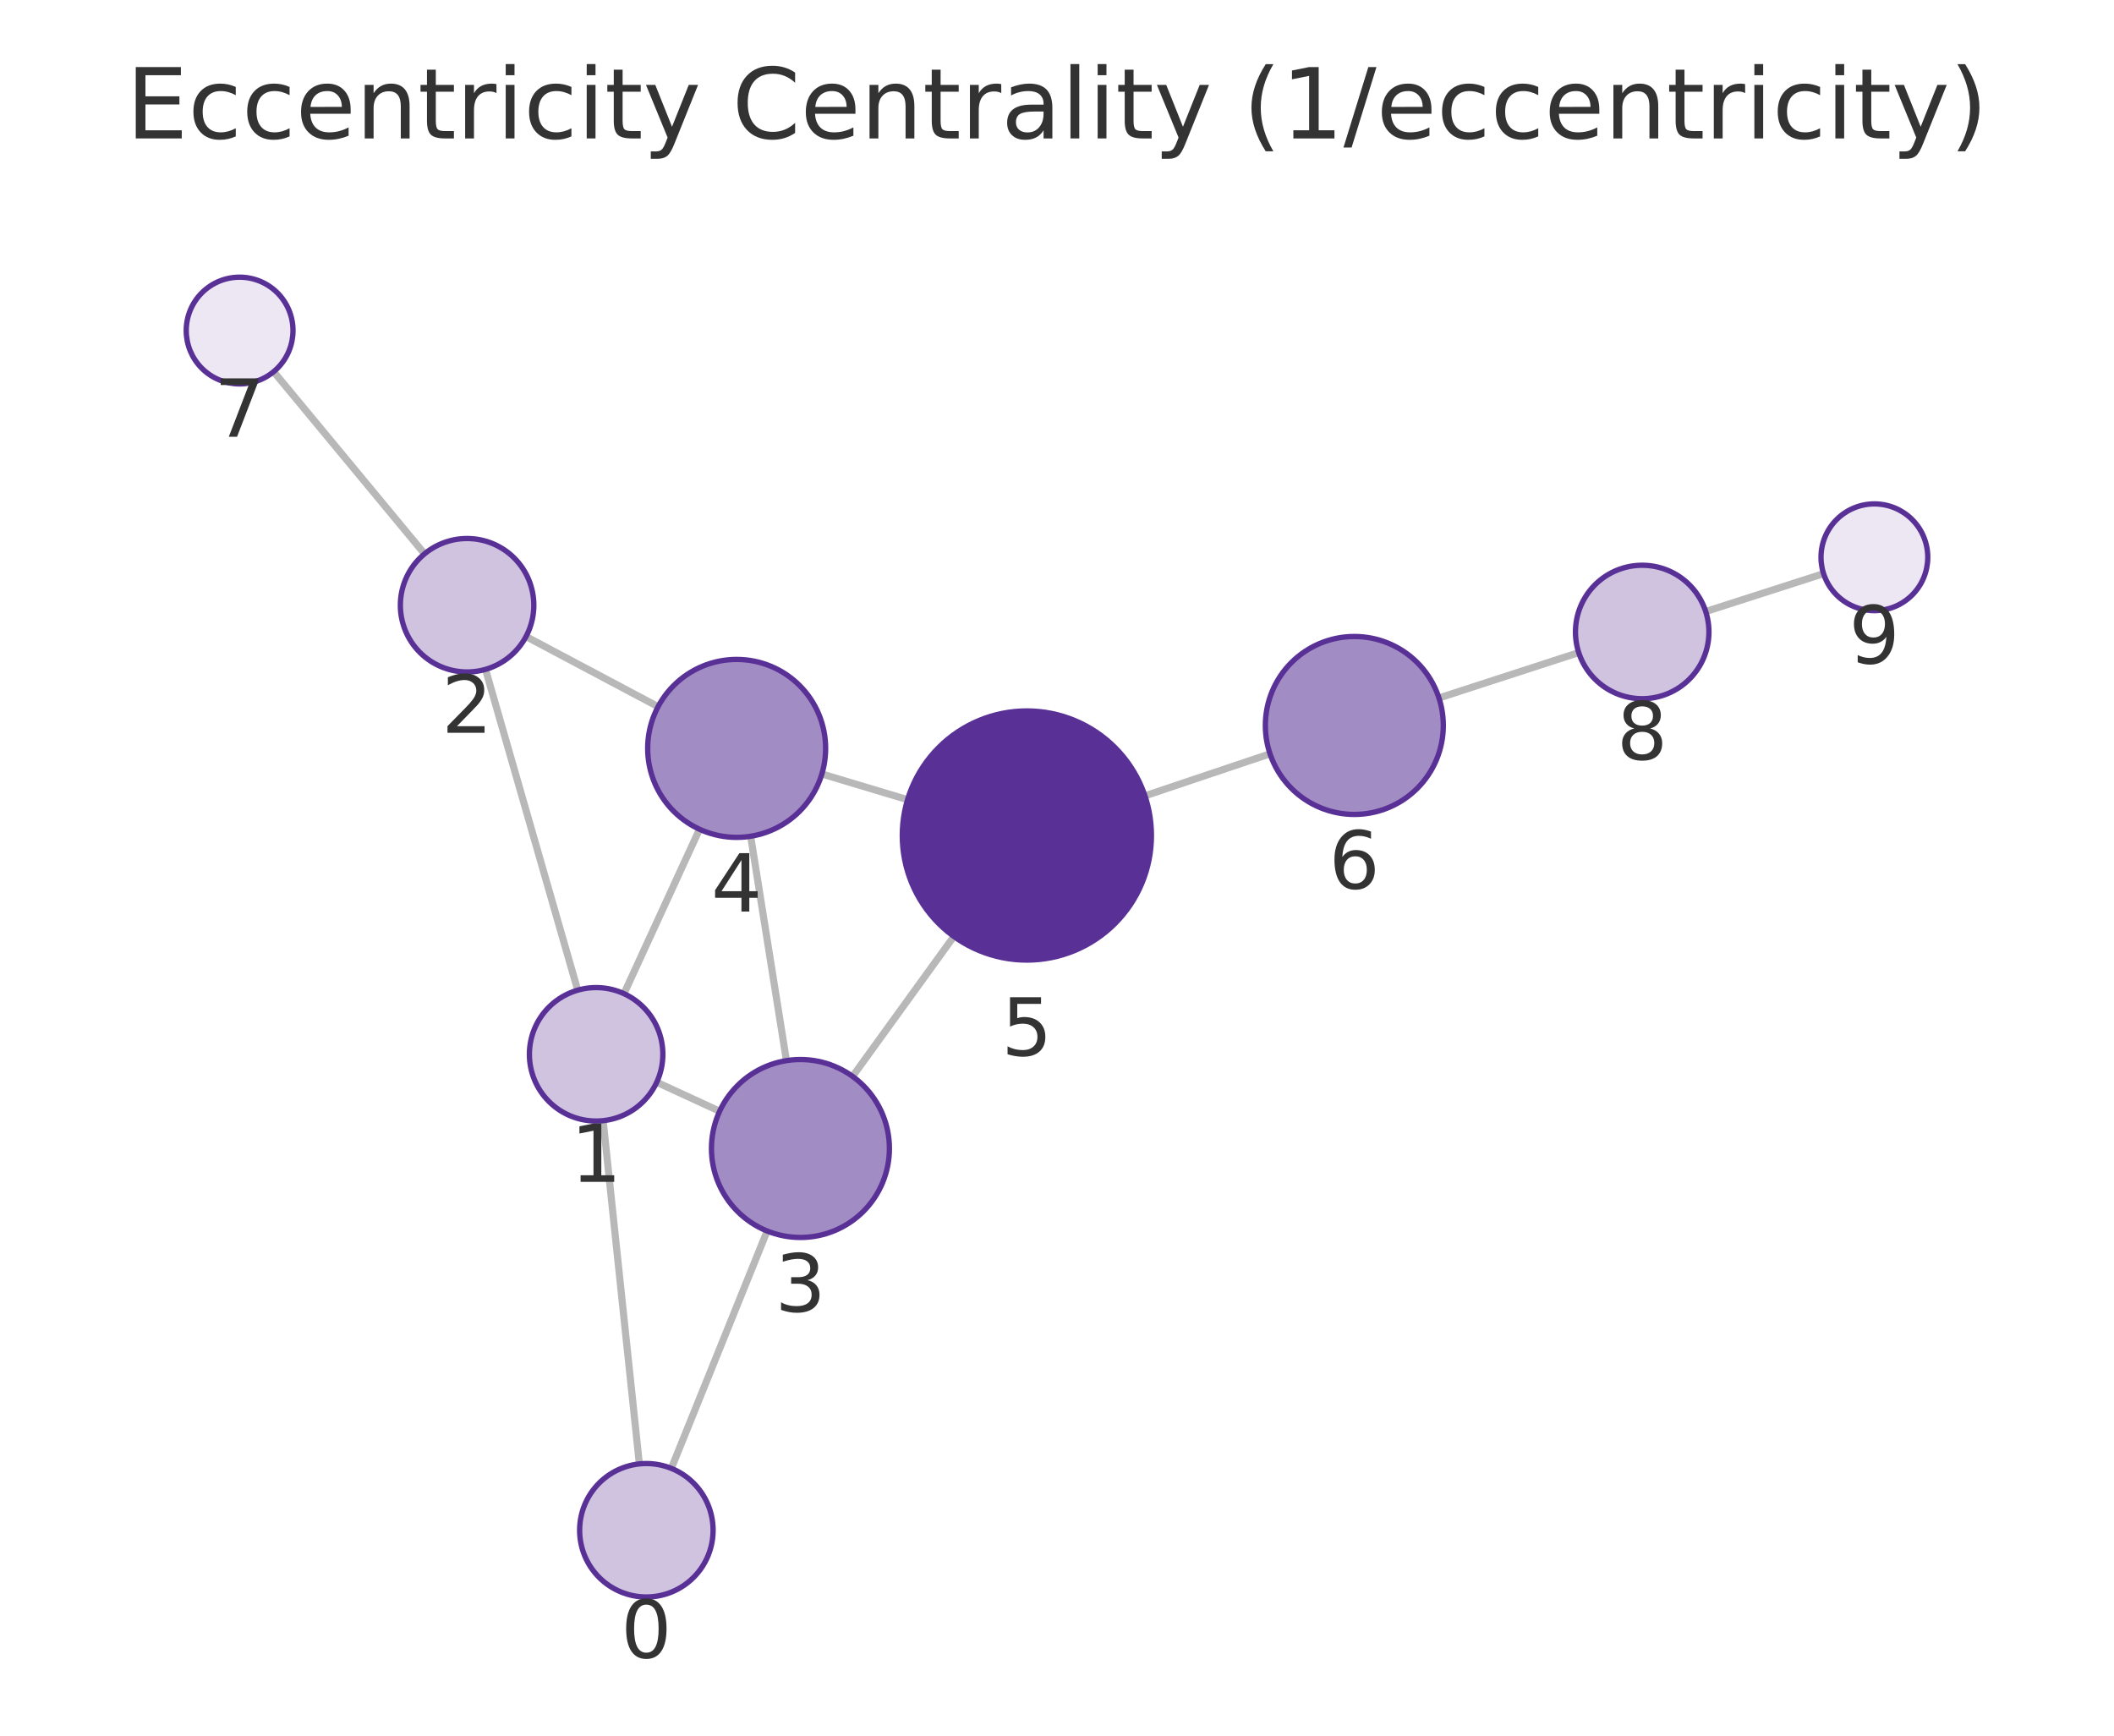
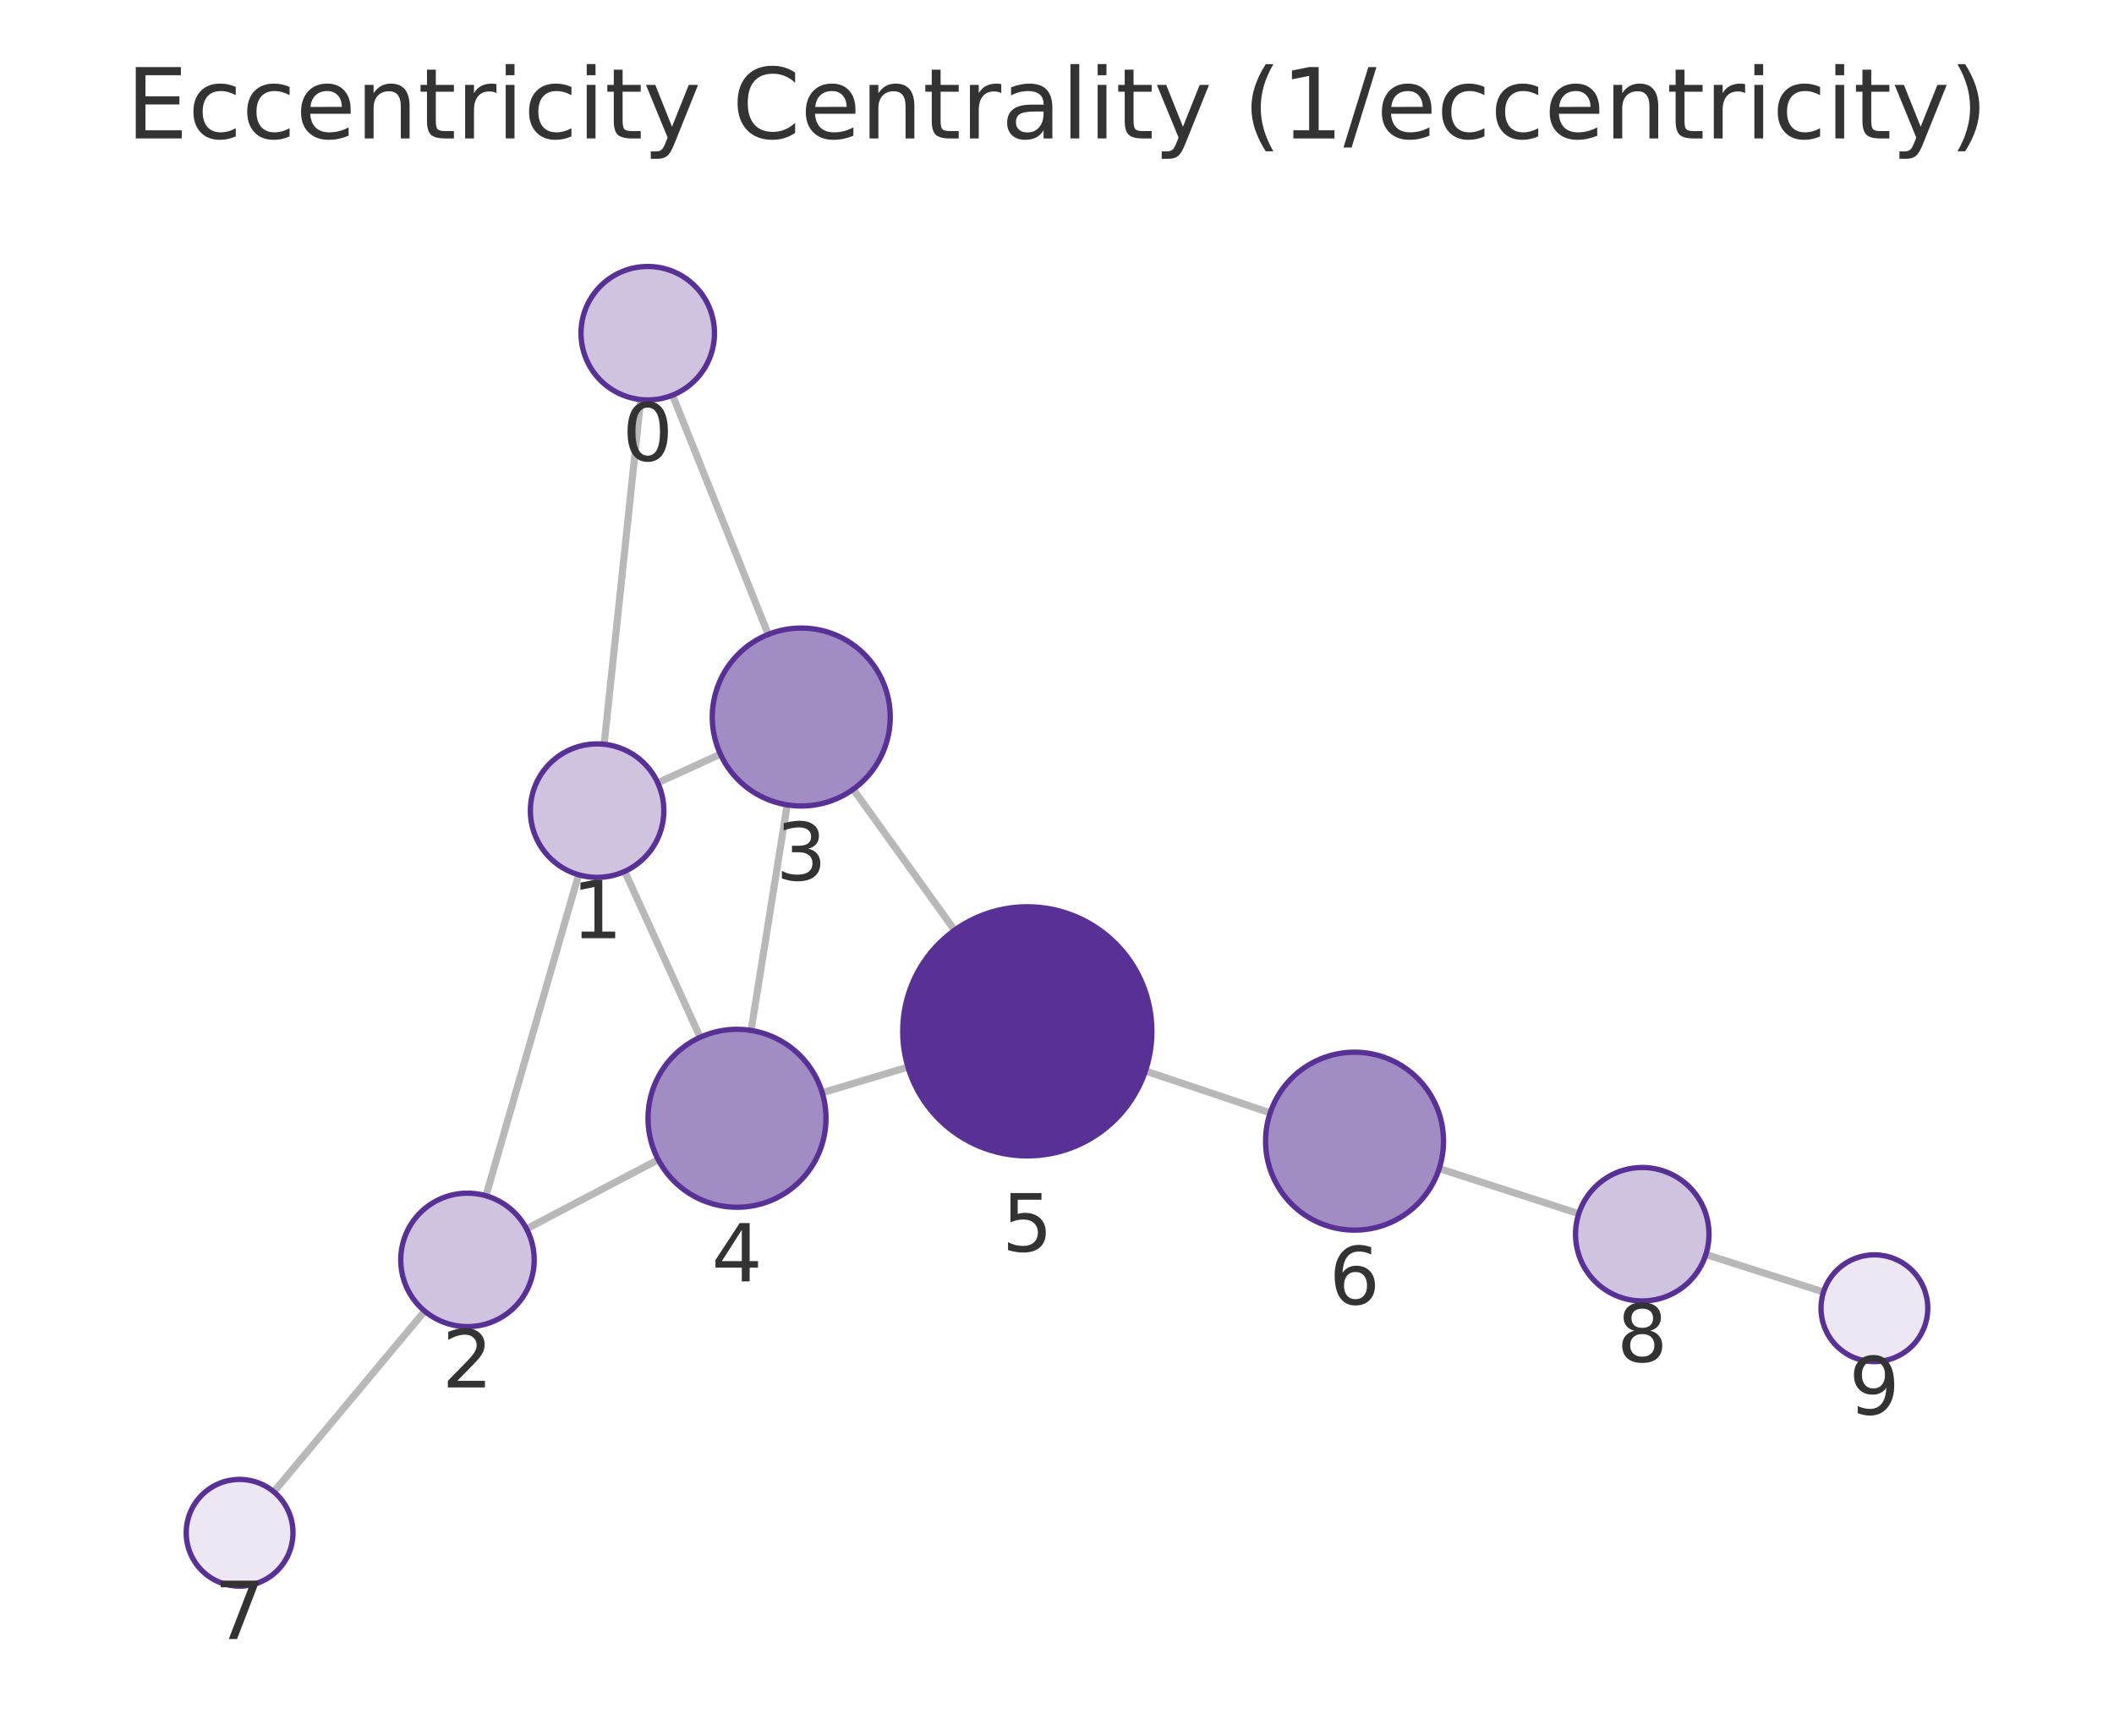
<svg xmlns="http://www.w3.org/2000/svg" xmlns:xlink="http://www.w3.org/1999/xlink" width="237.6pt" height="195.078pt" viewBox="0 0 237.6 195.078" version="1.1">
  <defs>
    <style type="text/css">*{stroke-linejoin: round; stroke-linecap: butt}</style>
  </defs>
  <g id="figure_1">
    <g id="patch_1">
      <path d="M 0 195.078  L 237.6 195.078  L 237.6 0  L 0 0  L 0 195.078  z " style="fill: none" />
    </g>
    <g id="axes_1">
      <g id="patch_2">
        <path d="M 7.2 187.878  L 230.4 187.878  L 230.4 21.558  L 7.2 21.558  L 7.2 187.878  z " style="fill: none" />
      </g>
      <g id="EdgeCollection_1">
-         <path d="M 71.859 164.534  L 67.788 125.958  " clip-path="url(#p6eca24889e)" style="fill: #b8b8b8; stroke: #b8b8b8; stroke-width: 0.8" />
-         <path d="M 75.454 165.038  L 86.222 138.358  " clip-path="url(#p6eca24889e)" style="fill: #b8b8b8; stroke: #b8b8b8; stroke-width: 0.8" />
-         <path d="M 64.93 111.291  L 54.569 75.234  " clip-path="url(#p6eca24889e)" style="fill: #b8b8b8; stroke: #b8b8b8; stroke-width: 0.8" />
-         <path d="M 73.812 121.639  L 80.883 124.898  " clip-path="url(#p6eca24889e)" style="fill: #b8b8b8; stroke: #b8b8b8; stroke-width: 0.8" />
-         <path d="M 70.131 111.684  L 78.621 93.203  " clip-path="url(#p6eca24889e)" style="fill: #b8b8b8; stroke: #b8b8b8; stroke-width: 0.8" />
-         <path d="M 59.122 71.544  L 73.964 79.426  " clip-path="url(#p6eca24889e)" style="fill: #b8b8b8; stroke: #b8b8b8; stroke-width: 0.8" />
-         <path d="M 47.714 62.25  L 30.758 41.774  " clip-path="url(#p6eca24889e)" style="fill: #b8b8b8; stroke: #b8b8b8; stroke-width: 0.8" />
-         <path d="M 88.39 119.209  L 84.37 93.991  " clip-path="url(#p6eca24889e)" style="fill: #b8b8b8; stroke: #b8b8b8; stroke-width: 0.8" />
-         <path d="M 95.825 120.982  L 107.206 105.25  " clip-path="url(#p6eca24889e)" style="fill: #b8b8b8; stroke: #b8b8b8; stroke-width: 0.8" />
-         <path d="M 92.373 86.991  L 102.003 89.882  " clip-path="url(#p6eca24889e)" style="fill: #b8b8b8; stroke: #b8b8b8; stroke-width: 0.8" />
-         <path d="M 128.683 89.448  L 142.74 84.724  " clip-path="url(#p6eca24889e)" style="fill: #b8b8b8; stroke: #b8b8b8; stroke-width: 0.8" />
-         <path d="M 161.73 78.449  L 177.439 73.347  " clip-path="url(#p6eca24889e)" style="fill: #b8b8b8; stroke: #b8b8b8; stroke-width: 0.8" />
-         <path d="M 191.711 68.734  L 204.957 64.473  " clip-path="url(#p6eca24889e)" style="fill: #b8b8b8; stroke: #b8b8b8; stroke-width: 0.8" />
+         <path d="M 72.011 44.909  L 67.902 83.653  " clip-path="url(#pa350af70b6)" style="fill: #b8b8b8; stroke: #b8b8b8; stroke-width: 0.8" />
+         <path d="M 75.587 44.414  L 86.344 71.306  " clip-path="url(#pa350af70b6)" style="fill: #b8b8b8; stroke: #b8b8b8; stroke-width: 0.8" />
+         <path d="M 65.032 98.317  L 54.62 134.399  " clip-path="url(#pa350af70b6)" style="fill: #b8b8b8; stroke: #b8b8b8; stroke-width: 0.8" />
+         <path d="M 73.929 87.985  L 80.967 84.759  " clip-path="url(#pa350af70b6)" style="fill: #b8b8b8; stroke: #b8b8b8; stroke-width: 0.8" />
+         <path d="M 70.215 97.938  L 78.695 116.586  " clip-path="url(#pa350af70b6)" style="fill: #b8b8b8; stroke: #b8b8b8; stroke-width: 0.8" />
+         <path d="M 59.18 138.116  L 73.982 130.34  " clip-path="url(#pa350af70b6)" style="fill: #b8b8b8; stroke: #b8b8b8; stroke-width: 0.8" />
+         <path d="M 47.734 147.362  L 30.776 167.672  " clip-path="url(#pa350af70b6)" style="fill: #b8b8b8; stroke: #b8b8b8; stroke-width: 0.8" />
+         <path d="M 88.476 90.465  L 84.416 115.814  " clip-path="url(#pa350af70b6)" style="fill: #b8b8b8; stroke: #b8b8b8; stroke-width: 0.8" />
+         <path d="M 95.896 88.71  L 107.289 104.55  " clip-path="url(#pa350af70b6)" style="fill: #b8b8b8; stroke: #b8b8b8; stroke-width: 0.8" />
+         <path d="M 92.414 122.82  L 102.052 119.933  " clip-path="url(#pa350af70b6)" style="fill: #b8b8b8; stroke: #b8b8b8; stroke-width: 0.8" />
+         <path d="M 128.736 120.371  L 142.763 125.079  " clip-path="url(#pa350af70b6)" style="fill: #b8b8b8; stroke: #b8b8b8; stroke-width: 0.8" />
+         <path d="M 161.758 131.338  L 177.444 136.412  " clip-path="url(#pa350af70b6)" style="fill: #b8b8b8; stroke: #b8b8b8; stroke-width: 0.8" />
+         <path d="M 191.726 140.998  L 204.953 145.214  " clip-path="url(#pa350af70b6)" style="fill: #b8b8b8; stroke: #b8b8b8; stroke-width: 0.8" />
      </g>
      <g id="VertexCollection_1">
-         <path d="M 72.647 179.493  C 74.636 179.493 76.544 178.702 77.95 177.296  C 79.356 175.89 80.147 173.982 80.147 171.993  C 80.147 170.004 79.356 168.096 77.95 166.689  C 76.544 165.283 74.636 164.493 72.647 164.493  C 70.658 164.493 68.75 165.283 67.343 166.689  C 65.937 168.096 65.147 170.004 65.147 171.993  C 65.147 173.982 65.937 175.89 67.343 177.296  C 68.75 178.702 70.658 179.493 72.647 179.493  z " clip-path="url(#p6eca24889e)" style="fill: #cfc3e0; stroke: #593196; stroke-width: 0.6" />
-         <path d="M 67.001 125.999  C 68.99 125.999 70.898 125.209 72.304 123.803  C 73.711 122.396 74.501 120.488 74.501 118.499  C 74.501 116.51 73.711 114.602 72.304 113.196  C 70.898 111.79 68.99 110.999 67.001 110.999  C 65.012 110.999 63.104 111.79 61.697 113.196  C 60.291 114.602 59.501 116.51 59.501 118.499  C 59.501 120.488 60.291 122.396 61.697 123.803  C 63.104 125.209 65.012 125.999 67.001 125.999  z " clip-path="url(#p6eca24889e)" style="fill: #cfc3e0; stroke: #593196; stroke-width: 0.6" />
-         <path d="M 52.498 75.526  C 54.487 75.526 56.395 74.736 57.801 73.329  C 59.207 71.923 59.998 70.015 59.998 68.026  C 59.998 66.037 59.207 64.129 57.801 62.723  C 56.395 61.316 54.487 60.526 52.498 60.526  C 50.509 60.526 48.601 61.316 47.194 62.723  C 45.788 64.129 44.998 66.037 44.998 68.026  C 44.998 70.015 45.788 71.923 47.194 73.329  C 48.601 74.736 50.509 75.526 52.498 75.526  z " clip-path="url(#p6eca24889e)" style="fill: #cfc3e0; stroke: #593196; stroke-width: 0.6" />
-         <path d="M 89.964 139.084  C 92.616 139.084 95.16 138.031 97.035 136.156  C 98.91 134.28 99.964 131.736 99.964 129.084  C 99.964 126.432 98.91 123.889 97.035 122.013  C 95.16 120.138 92.616 119.084 89.964 119.084  C 87.312 119.084 84.768 120.138 82.893 122.013  C 81.018 123.889 79.964 126.432 79.964 129.084  C 79.964 131.736 81.018 134.28 82.893 136.156  C 84.768 138.031 87.312 139.084 89.964 139.084  z " clip-path="url(#p6eca24889e)" style="fill: #a28cc4; stroke: #593196; stroke-width: 0.6" />
-         <path d="M 82.795 94.116  C 85.447 94.116 87.991 93.062 89.866 91.187  C 91.742 89.312 92.795 86.768 92.795 84.116  C 92.795 81.464 91.742 78.92 89.866 77.045  C 87.991 75.169 85.447 74.116 82.795 74.116  C 80.143 74.116 77.6 75.169 75.724 77.045  C 73.849 78.92 72.795 81.464 72.795 84.116  C 72.795 86.768 73.849 89.312 75.724 91.187  C 77.6 93.062 80.143 94.116 82.795 94.116  z " clip-path="url(#p6eca24889e)" style="fill: #a28cc4; stroke: #593196; stroke-width: 0.6" />
-         <path d="M 115.412 107.907  C 119.125 107.907 122.686 106.432 125.311 103.807  C 127.937 101.181 129.412 97.62 129.412 93.907  C 129.412 90.194 127.937 86.633 125.311 84.008  C 122.686 81.382 119.125 79.907 115.412 79.907  C 111.699 79.907 108.138 81.382 105.512 84.008  C 102.887 86.633 101.412 90.194 101.412 93.907  C 101.412 97.62 102.887 101.181 105.512 103.807  C 108.138 106.432 111.699 107.907 115.412 107.907  z " clip-path="url(#p6eca24889e)" style="fill: #593196; stroke: #593196; stroke-width: 0.6" />
-         <path d="M 152.219 91.538  C 154.871 91.538 157.415 90.485 159.29 88.609  C 161.166 86.734 162.219 84.19 162.219 81.538  C 162.219 78.886 161.166 76.343 159.29 74.467  C 157.415 72.592 154.871 71.538 152.219 71.538  C 149.567 71.538 147.024 72.592 145.148 74.467  C 143.273 76.343 142.219 78.886 142.219 81.538  C 142.219 84.19 143.273 86.734 145.148 88.609  C 147.024 90.485 149.567 91.538 152.219 91.538  z " clip-path="url(#p6eca24889e)" style="fill: #a28cc4; stroke: #593196; stroke-width: 0.6" />
-         <path d="M 26.931 43.153  C 28.522 43.153 30.048 42.521 31.174 41.396  C 32.299 40.271 32.931 38.745 32.931 37.153  C 32.931 35.562 32.299 34.036 31.174 32.911  C 30.048 31.786 28.522 31.153 26.931 31.153  C 25.34 31.153 23.813 31.786 22.688 32.911  C 21.563 34.036 20.931 35.562 20.931 37.153  C 20.931 38.745 21.563 40.271 22.688 41.396  C 23.813 42.521 25.34 43.153 26.931 43.153  z " clip-path="url(#p6eca24889e)" style="fill: #ece7f3; stroke: #593196; stroke-width: 0.6" />
-         <path d="M 184.572 78.531  C 186.561 78.531 188.469 77.74 189.875 76.334  C 191.282 74.927 192.072 73.02 192.072 71.031  C 192.072 69.042 191.282 67.134 189.875 65.727  C 188.469 64.321 186.561 63.531 184.572 63.531  C 182.583 63.531 180.675 64.321 179.268 65.727  C 177.862 67.134 177.072 69.042 177.072 71.031  C 177.072 73.02 177.862 74.927 179.268 76.334  C 180.675 77.74 182.583 78.531 184.572 78.531  z " clip-path="url(#p6eca24889e)" style="fill: #cfc3e0; stroke: #593196; stroke-width: 0.6" />
-         <path d="M 210.669 68.635  C 212.26 68.635 213.787 68.003 214.912 66.878  C 216.037 65.753 216.669 64.227 216.669 62.635  C 216.669 61.044 216.037 59.518 214.912 58.393  C 213.787 57.268 212.26 56.635 210.669 56.635  C 209.078 56.635 207.552 57.268 206.426 58.393  C 205.301 59.518 204.669 61.044 204.669 62.635  C 204.669 64.227 205.301 65.753 206.426 66.878  C 207.552 68.003 209.078 68.635 210.669 68.635  z " clip-path="url(#p6eca24889e)" style="fill: #ece7f3; stroke: #593196; stroke-width: 0.6" />
+         <path d="M 72.802 44.95  C 74.791 44.95 76.699 44.16 78.105 42.754  C 79.512 41.347 80.302 39.439 80.302 37.45  C 80.302 35.461 79.512 33.554 78.105 32.147  C 76.699 30.741 74.791 29.95 72.802 29.95  C 70.813 29.95 68.905 30.741 67.499 32.147  C 66.092 33.554 65.302 35.461 65.302 37.45  C 65.302 39.439 66.092 41.347 67.499 42.754  C 68.905 44.16 70.813 44.95 72.802 44.95  z " clip-path="url(#pa350af70b6)" style="fill: #cfc3e0; stroke: #593196; stroke-width: 0.6" />
+         <path d="M 67.111 98.611  C 69.1 98.611 71.008 97.821 72.414 96.414  C 73.821 95.008 74.611 93.1 74.611 91.111  C 74.611 89.122 73.821 87.214 72.414 85.807  C 71.008 84.401 69.1 83.611 67.111 83.611  C 65.122 83.611 63.214 84.401 61.808 85.807  C 60.401 87.214 59.611 89.122 59.611 91.111  C 59.611 93.1 60.401 95.008 61.808 96.414  C 63.214 97.821 65.122 98.611 67.111 98.611  z " clip-path="url(#pa350af70b6)" style="fill: #cfc3e0; stroke: #593196; stroke-width: 0.6" />
+         <path d="M 52.541 149.105  C 54.53 149.105 56.438 148.314 57.844 146.908  C 59.251 145.501 60.041 143.594 60.041 141.605  C 60.041 139.616 59.251 137.708 57.844 136.301  C 56.438 134.895 54.53 134.105 52.541 134.105  C 50.552 134.105 48.644 134.895 47.238 136.301  C 45.831 137.708 45.041 139.616 45.041 141.605  C 45.041 143.594 45.831 145.501 47.238 146.908  C 48.644 148.314 50.552 149.105 52.541 149.105  z " clip-path="url(#pa350af70b6)" style="fill: #cfc3e0; stroke: #593196; stroke-width: 0.6" />
+         <path d="M 90.057 90.591  C 92.709 90.591 95.253 89.537 97.128 87.662  C 99.004 85.787 100.057 83.243 100.057 80.591  C 100.057 77.939 99.004 75.395 97.128 73.52  C 95.253 71.645 92.709 70.591 90.057 70.591  C 87.405 70.591 84.861 71.645 82.986 73.52  C 81.111 75.395 80.057 77.939 80.057 80.591  C 80.057 83.243 81.111 85.787 82.986 87.662  C 84.861 89.537 87.405 90.591 90.057 90.591  z " clip-path="url(#pa350af70b6)" style="fill: #a28cc4; stroke: #593196; stroke-width: 0.6" />
+         <path d="M 82.834 135.689  C 85.486 135.689 88.03 134.635 89.905 132.76  C 91.781 130.884 92.834 128.341 92.834 125.689  C 92.834 123.037 91.781 120.493 89.905 118.618  C 88.03 116.742 85.486 115.689 82.834 115.689  C 80.182 115.689 77.638 116.742 75.763 118.618  C 73.888 120.493 72.834 123.037 72.834 125.689  C 72.834 128.341 73.888 130.884 75.763 132.76  C 77.638 134.635 80.182 135.689 82.834 135.689  z " clip-path="url(#pa350af70b6)" style="fill: #a28cc4; stroke: #593196; stroke-width: 0.6" />
+         <path d="M 115.463 129.916  C 119.176 129.916 122.737 128.441 125.363 125.816  C 127.988 123.19 129.463 119.629 129.463 115.916  C 129.463 112.203 127.988 108.642 125.363 106.017  C 122.737 103.391 119.176 101.916 115.463 101.916  C 111.751 101.916 108.189 103.391 105.564 106.017  C 102.938 108.642 101.463 112.203 101.463 115.916  C 101.463 119.629 102.938 123.19 105.564 125.816  C 108.189 128.441 111.751 129.916 115.463 129.916  z " clip-path="url(#pa350af70b6)" style="fill: #593196; stroke: #593196; stroke-width: 0.6" />
+         <path d="M 152.243 138.261  C 154.895 138.261 157.439 137.207 159.314 135.332  C 161.189 133.456 162.243 130.913 162.243 128.261  C 162.243 125.609 161.189 123.065 159.314 121.19  C 157.439 119.314 154.895 118.261 152.243 118.261  C 149.591 118.261 147.047 119.314 145.172 121.19  C 143.297 123.065 142.243 125.609 142.243 128.261  C 142.243 130.913 143.297 133.456 145.172 135.332  C 147.047 137.207 149.591 138.261 152.243 138.261  z " clip-path="url(#pa350af70b6)" style="fill: #a28cc4; stroke: #593196; stroke-width: 0.6" />
+         <path d="M 26.93 178.278  C 28.522 178.278 30.048 177.646 31.173 176.521  C 32.298 175.396 32.93 173.869 32.93 172.278  C 32.93 170.687 32.298 169.161 31.173 168.035  C 30.048 166.91 28.522 166.278 26.93 166.278  C 25.339 166.278 23.813 166.91 22.688 168.035  C 21.563 169.161 20.93 170.687 20.93 172.278  C 20.93 173.869 21.563 175.396 22.688 176.521  C 23.813 177.646 25.339 178.278 26.93 178.278  z " clip-path="url(#pa350af70b6)" style="fill: #ece7f3; stroke: #593196; stroke-width: 0.6" />
+         <path d="M 184.58 146.22  C 186.569 146.22 188.477 145.43 189.884 144.023  C 191.29 142.617 192.08 140.709 192.08 138.72  C 192.08 136.731 191.29 134.823 189.884 133.417  C 188.477 132.01 186.569 131.22 184.58 131.22  C 182.591 131.22 180.684 132.01 179.277 133.417  C 177.871 134.823 177.08 136.731 177.08 138.72  C 177.08 140.709 177.871 142.617 179.277 144.023  C 180.684 145.43 182.591 146.22 184.58 146.22  z " clip-path="url(#pa350af70b6)" style="fill: #cfc3e0; stroke: #593196; stroke-width: 0.6" />
+         <path d="M 210.67 153.037  C 212.261 153.037 213.787 152.404 214.912 151.279  C 216.037 150.154 216.67 148.628 216.67 147.037  C 216.67 145.445 216.037 143.919 214.912 142.794  C 213.787 141.669 212.261 141.037 210.67 141.037  C 209.078 141.037 207.552 141.669 206.427 142.794  C 205.302 143.919 204.67 145.445 204.67 147.037  C 204.67 148.628 205.302 150.154 206.427 151.279  C 207.552 152.404 209.078 153.037 210.67 153.037  z " clip-path="url(#pa350af70b6)" style="fill: #ece7f3; stroke: #593196; stroke-width: 0.6" />
      </g>
      <g id="text_1">
-         <g clip-path="url(#p6eca24889e)">
-           <g style="fill: #333333" transform="translate(69.78353 186.3305) scale(0.09 -0.09)">
+         <g clip-path="url(#pa350af70b6)">
+           <g style="fill: #333333" transform="translate(69.93883 51.78826) scale(0.09 -0.09)">
            <defs>
              <path id="DejaVuSans-13" d="M 2034 4250  Q 1547 4250 1301 3770  Q 1056 3291 1056 2328  Q 1056 1369 1301 889  Q 1547 409 2034 409  Q 2525 409 2770 889  Q 3016 1369 3016 2328  Q 3016 3291 2770 3770  Q 2525 4250 2034 4250  z M 2034 4750  Q 2819 4750 3233 4129  Q 3647 3509 3647 2328  Q 3647 1150 3233 529  Q 2819 -91 2034 -91  Q 1250 -91 836 529  Q 422 1150 422 2328  Q 422 3509 836 4129  Q 1250 4750 2034 4750  z " transform="scale(0.015625)" />
            </defs>
            <use xlink:href="#DejaVuSans-13" />
          </g>
        </g>
      </g>
      <g id="text_2">
-         <g clip-path="url(#p6eca24889e)">
-           <g style="fill: #333333" transform="translate(64.13763 132.8372) scale(0.09 -0.09)">
+         <g clip-path="url(#pa350af70b6)">
+           <g style="fill: #333333" transform="translate(64.24785 105.4487) scale(0.09 -0.09)">
            <defs>
              <path id="DejaVuSans-14" d="M 794 531  L 1825 531  L 1825 4091  L 703 3866  L 703 4441  L 1819 4666  L 2450 4666  L 2450 531  L 3481 531  L 3481 0  L 794 0  L 794 531  z " transform="scale(0.015625)" />
            </defs>
            <use xlink:href="#DejaVuSans-14" />
          </g>
        </g>
      </g>
      <g id="text_3">
-         <g clip-path="url(#p6eca24889e)">
-           <g style="fill: #333333" transform="translate(49.63459 82.36405) scale(0.09 -0.09)">
+         <g clip-path="url(#pa350af70b6)">
+           <g style="fill: #333333" transform="translate(49.67776 155.9424) scale(0.09 -0.09)">
            <defs>
              <path id="DejaVuSans-15" d="M 1228 531  L 3431 531  L 3431 0  L 469 0  L 469 531  Q 828 903 1448 1529  Q 2069 2156 2228 2338  Q 2531 2678 2651 2914  Q 2772 3150 2772 3378  Q 2772 3750 2511 3984  Q 2250 4219 1831 4219  Q 1534 4219 1204 4116  Q 875 4013 500 3803  L 500 4441  Q 881 4594 1212 4672  Q 1544 4750 1819 4750  Q 2544 4750 2975 4387  Q 3406 4025 3406 3419  Q 3406 3131 3298 2873  Q 3191 2616 2906 2266  Q 2828 2175 2409 1742  Q 1991 1309 1228 531  z " transform="scale(0.015625)" />
            </defs>
            <use xlink:href="#DejaVuSans-15" />
          </g>
        </g>
      </g>
      <g id="text_4">
-         <g clip-path="url(#p6eca24889e)">
-           <g style="fill: #333333" transform="translate(87.10104 147.4223) scale(0.09 -0.09)">
+         <g clip-path="url(#pa350af70b6)">
+           <g style="fill: #333333" transform="translate(87.19413 98.92903) scale(0.09 -0.09)">
            <defs>
              <path id="DejaVuSans-16" d="M 2597 2516  Q 3050 2419 3304 2112  Q 3559 1806 3559 1356  Q 3559 666 3084 287  Q 2609 -91 1734 -91  Q 1441 -91 1130 -33  Q 819 25 488 141  L 488 750  Q 750 597 1062 519  Q 1375 441 1716 441  Q 2309 441 2620 675  Q 2931 909 2931 1356  Q 2931 1769 2642 2001  Q 2353 2234 1838 2234  L 1294 2234  L 1294 2753  L 1863 2753  Q 2328 2753 2575 2939  Q 2822 3125 2822 3475  Q 2822 3834 2567 4026  Q 2313 4219 1838 4219  Q 1578 4219 1281 4162  Q 984 4106 628 3988  L 628 4550  Q 988 4650 1302 4700  Q 1616 4750 1894 4750  Q 2613 4750 3031 4423  Q 3450 4097 3450 3541  Q 3450 3153 3228 2886  Q 3006 2619 2597 2516  z " transform="scale(0.015625)" />
            </defs>
            <use xlink:href="#DejaVuSans-16" />
          </g>
        </g>
      </g>
      <g id="text_5">
-         <g clip-path="url(#p6eca24889e)">
-           <g style="fill: #333333" transform="translate(79.93228 102.4536) scale(0.09 -0.09)">
+         <g clip-path="url(#pa350af70b6)">
+           <g style="fill: #333333" transform="translate(79.97111 144.0265) scale(0.09 -0.09)">
            <defs>
              <path id="DejaVuSans-17" d="M 2419 4116  L 825 1625  L 2419 1625  L 2419 4116  z M 2253 4666  L 3047 4666  L 3047 1625  L 3713 1625  L 3713 1100  L 3047 1100  L 3047 0  L 2419 0  L 2419 1100  L 313 1100  L 313 1709  L 2253 4666  z " transform="scale(0.015625)" />
            </defs>
            <use xlink:href="#DejaVuSans-17" />
          </g>
        </g>
      </g>
      <g id="text_6">
-         <g clip-path="url(#p6eca24889e)">
-           <g style="fill: #333333" transform="translate(112.5488 118.645) scale(0.09 -0.09)">
+         <g clip-path="url(#pa350af70b6)">
+           <g style="fill: #333333" transform="translate(112.6002 140.6541) scale(0.09 -0.09)">
            <defs>
              <path id="DejaVuSans-18" d="M 691 4666  L 3169 4666  L 3169 4134  L 1269 4134  L 1269 2991  Q 1406 3038 1543 3061  Q 1681 3084 1819 3084  Q 2600 3084 3056 2656  Q 3513 2228 3513 1497  Q 3513 744 3044 326  Q 2575 -91 1722 -91  Q 1428 -91 1123 -41  Q 819 9 494 109  L 494 744  Q 775 591 1075 516  Q 1375 441 1709 441  Q 2250 441 2565 725  Q 2881 1009 2881 1497  Q 2881 1984 2565 2268  Q 2250 2553 1709 2553  Q 1456 2553 1204 2497  Q 953 2441 691 2322  L 691 4666  z " transform="scale(0.015625)" />
            </defs>
            <use xlink:href="#DejaVuSans-18" />
          </g>
        </g>
      </g>
      <g id="text_7">
-         <g clip-path="url(#p6eca24889e)">
-           <g style="fill: #333333" transform="translate(149.3563 99.87623) scale(0.09 -0.09)">
+         <g clip-path="url(#pa350af70b6)">
+           <g style="fill: #333333" transform="translate(149.3797 146.5986) scale(0.09 -0.09)">
            <defs>
              <path id="DejaVuSans-19" d="M 2113 2584  Q 1688 2584 1439 2293  Q 1191 2003 1191 1497  Q 1191 994 1439 701  Q 1688 409 2113 409  Q 2538 409 2786 701  Q 3034 994 3034 1497  Q 3034 2003 2786 2293  Q 2538 2584 2113 2584  z M 3366 4563  L 3366 3988  Q 3128 4100 2886 4159  Q 2644 4219 2406 4219  Q 1781 4219 1451 3797  Q 1122 3375 1075 2522  Q 1259 2794 1537 2939  Q 1816 3084 2150 3084  Q 2853 3084 3261 2657  Q 3669 2231 3669 1497  Q 3669 778 3244 343  Q 2819 -91 2113 -91  Q 1303 -91 875 529  Q 447 1150 447 2328  Q 447 3434 972 4092  Q 1497 4750 2381 4750  Q 2619 4750 2861 4703  Q 3103 4656 3366 4563  z " transform="scale(0.015625)" />
            </defs>
            <use xlink:href="#DejaVuSans-19" />
          </g>
        </g>
      </g>
      <g id="text_8">
-         <g clip-path="url(#p6eca24889e)">
-           <g style="fill: #333333" transform="translate(24.06779 49.09122) scale(0.09 -0.09)">
+         <g clip-path="url(#pa350af70b6)">
+           <g style="fill: #333333" transform="translate(24.06721 184.216) scale(0.09 -0.09)">
            <defs>
              <path id="DejaVuSans-1a" d="M 525 4666  L 3525 4666  L 3525 4397  L 1831 0  L 1172 0  L 2766 4134  L 525 4134  L 525 4666  z " transform="scale(0.015625)" />
            </defs>
            <use xlink:href="#DejaVuSans-1a" />
          </g>
        </g>
      </g>
      <g id="text_9">
-         <g clip-path="url(#p6eca24889e)">
-           <g style="fill: #333333" transform="translate(181.7087 85.36852) scale(0.09 -0.09)">
+         <g clip-path="url(#pa350af70b6)">
+           <g style="fill: #333333" transform="translate(181.7173 153.058) scale(0.09 -0.09)">
            <defs>
              <path id="DejaVuSans-1b" d="M 2034 2216  Q 1584 2216 1326 1975  Q 1069 1734 1069 1313  Q 1069 891 1326 650  Q 1584 409 2034 409  Q 2484 409 2743 651  Q 3003 894 3003 1313  Q 3003 1734 2745 1975  Q 2488 2216 2034 2216  z M 1403 2484  Q 997 2584 770 2862  Q 544 3141 544 3541  Q 544 4100 942 4425  Q 1341 4750 2034 4750  Q 2731 4750 3128 4425  Q 3525 4100 3525 3541  Q 3525 3141 3298 2862  Q 3072 2584 2669 2484  Q 3125 2378 3379 2068  Q 3634 1759 3634 1313  Q 3634 634 3220 271  Q 2806 -91 2034 -91  Q 1263 -91 848 271  Q 434 634 434 1313  Q 434 1759 690 2068  Q 947 2378 1403 2484  z M 1172 3481  Q 1172 3119 1398 2916  Q 1625 2713 2034 2713  Q 2441 2713 2670 2916  Q 2900 3119 2900 3481  Q 2900 3844 2670 4047  Q 2441 4250 2034 4250  Q 1625 4250 1398 4047  Q 1172 3844 1172 3481  z " transform="scale(0.015625)" />
            </defs>
            <use xlink:href="#DejaVuSans-1b" />
          </g>
        </g>
      </g>
      <g id="text_10">
-         <g clip-path="url(#p6eca24889e)">
-           <g style="fill: #333333" transform="translate(207.806 74.5733) scale(0.09 -0.09)">
+         <g clip-path="url(#pa350af70b6)">
+           <g style="fill: #333333" transform="translate(207.8065 158.9745) scale(0.09 -0.09)">
            <defs>
              <path id="DejaVuSans-1c" d="M 703 97  L 703 672  Q 941 559 1184 500  Q 1428 441 1663 441  Q 2288 441 2617 861  Q 2947 1281 2994 2138  Q 2813 1869 2534 1725  Q 2256 1581 1919 1581  Q 1219 1581 811 2004  Q 403 2428 403 3163  Q 403 3881 828 4315  Q 1253 4750 1959 4750  Q 2769 4750 3195 4129  Q 3622 3509 3622 2328  Q 3622 1225 3098 567  Q 2575 -91 1691 -91  Q 1453 -91 1209 -44  Q 966 3 703 97  z M 1959 2075  Q 2384 2075 2632 2365  Q 2881 2656 2881 3163  Q 2881 3666 2632 3958  Q 2384 4250 1959 4250  Q 1534 4250 1286 3958  Q 1038 3666 1038 3163  Q 1038 2656 1286 2365  Q 1534 2075 1959 2075  z " transform="scale(0.015625)" />
            </defs>
            <use xlink:href="#DejaVuSans-1c" />
          </g>
        </g>
      </g>
      <g id="matplotlib.axis_1" />
      <g id="matplotlib.axis_2" />
      <g id="text_11">
        <g style="fill: #333333" transform="translate(14.18141 15.55828) scale(0.11 -0.11)">
          <defs>
            <path id="DejaVuSans-28" d="M 628 4666  L 3578 4666  L 3578 4134  L 1259 4134  L 1259 2753  L 3481 2753  L 3481 2222  L 1259 2222  L 1259 531  L 3634 531  L 3634 0  L 628 0  L 628 4666  z " transform="scale(0.015625)" />
            <path id="DejaVuSans-46" d="M 3122 3366  L 3122 2828  Q 2878 2963 2633 3030  Q 2388 3097 2138 3097  Q 1578 3097 1268 2742  Q 959 2388 959 1747  Q 959 1106 1268 751  Q 1578 397 2138 397  Q 2388 397 2633 464  Q 2878 531 3122 666  L 3122 134  Q 2881 22 2623 -34  Q 2366 -91 2075 -91  Q 1284 -91 818 406  Q 353 903 353 1747  Q 353 2603 823 3093  Q 1294 3584 2113 3584  Q 2378 3584 2631 3529  Q 2884 3475 3122 3366  z " transform="scale(0.015625)" />
            <path id="DejaVuSans-48" d="M 3597 1894  L 3597 1613  L 953 1613  Q 991 1019 1311 708  Q 1631 397 2203 397  Q 2534 397 2845 478  Q 3156 559 3463 722  L 3463 178  Q 3153 47 2828 -22  Q 2503 -91 2169 -91  Q 1331 -91 842 396  Q 353 884 353 1716  Q 353 2575 817 3079  Q 1281 3584 2069 3584  Q 2775 3584 3186 3129  Q 3597 2675 3597 1894  z M 3022 2063  Q 3016 2534 2758 2815  Q 2500 3097 2075 3097  Q 1594 3097 1305 2825  Q 1016 2553 972 2059  L 3022 2063  z " transform="scale(0.015625)" />
            <path id="DejaVuSans-51" d="M 3513 2113  L 3513 0  L 2938 0  L 2938 2094  Q 2938 2591 2744 2837  Q 2550 3084 2163 3084  Q 1697 3084 1428 2787  Q 1159 2491 1159 1978  L 1159 0  L 581 0  L 581 3500  L 1159 3500  L 1159 2956  Q 1366 3272 1645 3428  Q 1925 3584 2291 3584  Q 2894 3584 3203 3211  Q 3513 2838 3513 2113  z " transform="scale(0.015625)" />
            <path id="DejaVuSans-57" d="M 1172 4494  L 1172 3500  L 2356 3500  L 2356 3053  L 1172 3053  L 1172 1153  Q 1172 725 1289 603  Q 1406 481 1766 481  L 2356 481  L 2356 0  L 1766 0  Q 1100 0 847 248  Q 594 497 594 1153  L 594 3053  L 172 3053  L 172 3500  L 594 3500  L 594 4494  L 1172 4494  z " transform="scale(0.015625)" />
            <path id="DejaVuSans-55" d="M 2631 2963  Q 2534 3019 2420 3045  Q 2306 3072 2169 3072  Q 1681 3072 1420 2755  Q 1159 2438 1159 1844  L 1159 0  L 581 0  L 581 3500  L 1159 3500  L 1159 2956  Q 1341 3275 1631 3429  Q 1922 3584 2338 3584  Q 2397 3584 2469 3576  Q 2541 3569 2628 3553  L 2631 2963  z " transform="scale(0.015625)" />
            <path id="DejaVuSans-4c" d="M 603 3500  L 1178 3500  L 1178 0  L 603 0  L 603 3500  z M 603 4863  L 1178 4863  L 1178 4134  L 603 4134  L 603 4863  z " transform="scale(0.015625)" />
            <path id="DejaVuSans-5c" d="M 2059 -325  Q 1816 -950 1584 -1140  Q 1353 -1331 966 -1331  L 506 -1331  L 506 -850  L 844 -850  Q 1081 -850 1212 -737  Q 1344 -625 1503 -206  L 1606 56  L 191 3500  L 800 3500  L 1894 763  L 2988 3500  L 3597 3500  L 2059 -325  z " transform="scale(0.015625)" />
            <path id="DejaVuSans-3" transform="scale(0.015625)" />
            <path id="DejaVuSans-26" d="M 4122 4306  L 4122 3641  Q 3803 3938 3442 4084  Q 3081 4231 2675 4231  Q 1875 4231 1450 3742  Q 1025 3253 1025 2328  Q 1025 1406 1450 917  Q 1875 428 2675 428  Q 3081 428 3442 575  Q 3803 722 4122 1019  L 4122 359  Q 3791 134 3420 21  Q 3050 -91 2638 -91  Q 1578 -91 968 557  Q 359 1206 359 2328  Q 359 3453 968 4101  Q 1578 4750 2638 4750  Q 3056 4750 3426 4639  Q 3797 4528 4122 4306  z " transform="scale(0.015625)" />
            <path id="DejaVuSans-44" d="M 2194 1759  Q 1497 1759 1228 1600  Q 959 1441 959 1056  Q 959 750 1161 570  Q 1363 391 1709 391  Q 2188 391 2477 730  Q 2766 1069 2766 1631  L 2766 1759  L 2194 1759  z M 3341 1997  L 3341 0  L 2766 0  L 2766 531  Q 2569 213 2275 61  Q 1981 -91 1556 -91  Q 1019 -91 701 211  Q 384 513 384 1019  Q 384 1609 779 1909  Q 1175 2209 1959 2209  L 2766 2209  L 2766 2266  Q 2766 2663 2505 2880  Q 2244 3097 1772 3097  Q 1472 3097 1187 3025  Q 903 2953 641 2809  L 641 3341  Q 956 3463 1253 3523  Q 1550 3584 1831 3584  Q 2591 3584 2966 3190  Q 3341 2797 3341 1997  z " transform="scale(0.015625)" />
            <path id="DejaVuSans-4f" d="M 603 4863  L 1178 4863  L 1178 0  L 603 0  L 603 4863  z " transform="scale(0.015625)" />
            <path id="DejaVuSans-b" d="M 1984 4856  Q 1566 4138 1362 3434  Q 1159 2731 1159 2009  Q 1159 1288 1364 580  Q 1569 -128 1984 -844  L 1484 -844  Q 1016 -109 783 600  Q 550 1309 550 2009  Q 550 2706 781 3412  Q 1013 4119 1484 4856  L 1984 4856  z " transform="scale(0.015625)" />
            <path id="DejaVuSans-12" d="M 1625 4666  L 2156 4666  L 531 -594  L 0 -594  L 1625 4666  z " transform="scale(0.015625)" />
            <path id="DejaVuSans-c" d="M 513 4856  L 1013 4856  Q 1481 4119 1714 3412  Q 1947 2706 1947 2009  Q 1947 1309 1714 600  Q 1481 -109 1013 -844  L 513 -844  Q 928 -128 1133 580  Q 1338 1288 1338 2009  Q 1338 2731 1133 3434  Q 928 4138 513 4856  z " transform="scale(0.015625)" />
          </defs>
          <use xlink:href="#DejaVuSans-28" />
          <use xlink:href="#DejaVuSans-46" transform="translate(63.1875 0)" />
          <use xlink:href="#DejaVuSans-46" transform="translate(118.1719 0)" />
          <use xlink:href="#DejaVuSans-48" transform="translate(173.1562 0)" />
          <use xlink:href="#DejaVuSans-51" transform="translate(234.6875 0)" />
          <use xlink:href="#DejaVuSans-57" transform="translate(298.0625 0)" />
          <use xlink:href="#DejaVuSans-55" transform="translate(337.2656 0)" />
          <use xlink:href="#DejaVuSans-4c" transform="translate(378.375 0)" />
          <use xlink:href="#DejaVuSans-46" transform="translate(406.1562 0)" />
          <use xlink:href="#DejaVuSans-4c" transform="translate(461.1406 0)" />
          <use xlink:href="#DejaVuSans-57" transform="translate(488.9219 0)" />
          <use xlink:href="#DejaVuSans-5c" transform="translate(528.125 0)" />
          <use xlink:href="#DejaVuSans-3" transform="translate(587.3125 0)" />
          <use xlink:href="#DejaVuSans-26" transform="translate(619.0938 0)" />
          <use xlink:href="#DejaVuSans-48" transform="translate(688.9219 0)" />
          <use xlink:href="#DejaVuSans-51" transform="translate(750.4531 0)" />
          <use xlink:href="#DejaVuSans-57" transform="translate(813.8281 0)" />
          <use xlink:href="#DejaVuSans-55" transform="translate(853.0312 0)" />
          <use xlink:href="#DejaVuSans-44" transform="translate(894.1406 0)" />
          <use xlink:href="#DejaVuSans-4f" transform="translate(955.4219 0)" />
          <use xlink:href="#DejaVuSans-4c" transform="translate(983.2031 0)" />
          <use xlink:href="#DejaVuSans-57" transform="translate(1010.984 0)" />
          <use xlink:href="#DejaVuSans-5c" transform="translate(1050.188 0)" />
          <use xlink:href="#DejaVuSans-3" transform="translate(1109.375 0)" />
          <use xlink:href="#DejaVuSans-b" transform="translate(1141.156 0)" />
          <use xlink:href="#DejaVuSans-14" transform="translate(1180.172 0)" />
          <use xlink:href="#DejaVuSans-12" transform="translate(1243.797 0)" />
          <use xlink:href="#DejaVuSans-48" transform="translate(1277.484 0)" />
          <use xlink:href="#DejaVuSans-46" transform="translate(1339.016 0)" />
          <use xlink:href="#DejaVuSans-46" transform="translate(1394 0)" />
          <use xlink:href="#DejaVuSans-48" transform="translate(1448.984 0)" />
          <use xlink:href="#DejaVuSans-51" transform="translate(1510.516 0)" />
          <use xlink:href="#DejaVuSans-57" transform="translate(1573.891 0)" />
          <use xlink:href="#DejaVuSans-55" transform="translate(1613.094 0)" />
          <use xlink:href="#DejaVuSans-4c" transform="translate(1654.203 0)" />
          <use xlink:href="#DejaVuSans-46" transform="translate(1681.984 0)" />
          <use xlink:href="#DejaVuSans-4c" transform="translate(1736.969 0)" />
          <use xlink:href="#DejaVuSans-57" transform="translate(1764.75 0)" />
          <use xlink:href="#DejaVuSans-5c" transform="translate(1803.953 0)" />
          <use xlink:href="#DejaVuSans-c" transform="translate(1863.141 0)" />
        </g>
      </g>
    </g>
  </g>
  <defs>
-     <clipPath id="p6eca24889e">
+     <clipPath id="pa350af70b6">
      <rect x="7.2" y="21.558" width="223.2" height="166.32" />
    </clipPath>
  </defs>
</svg>
